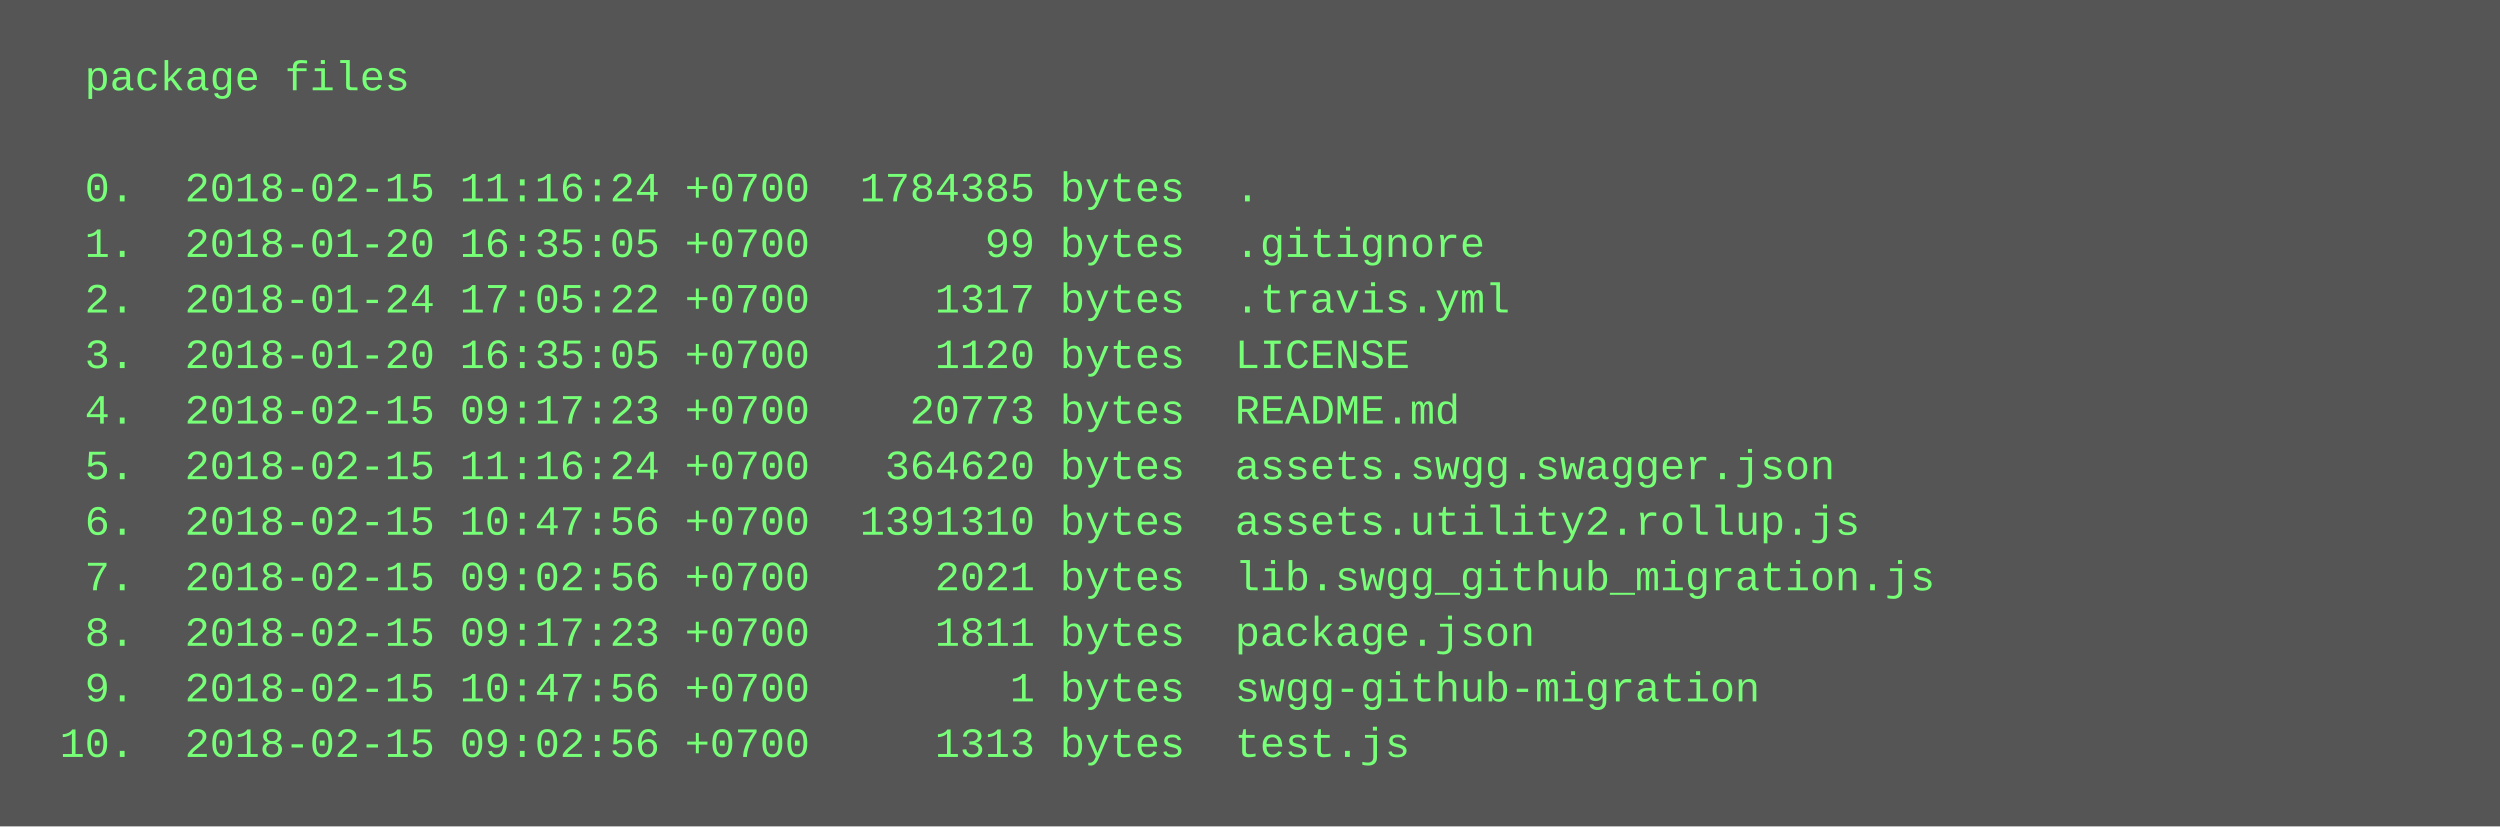
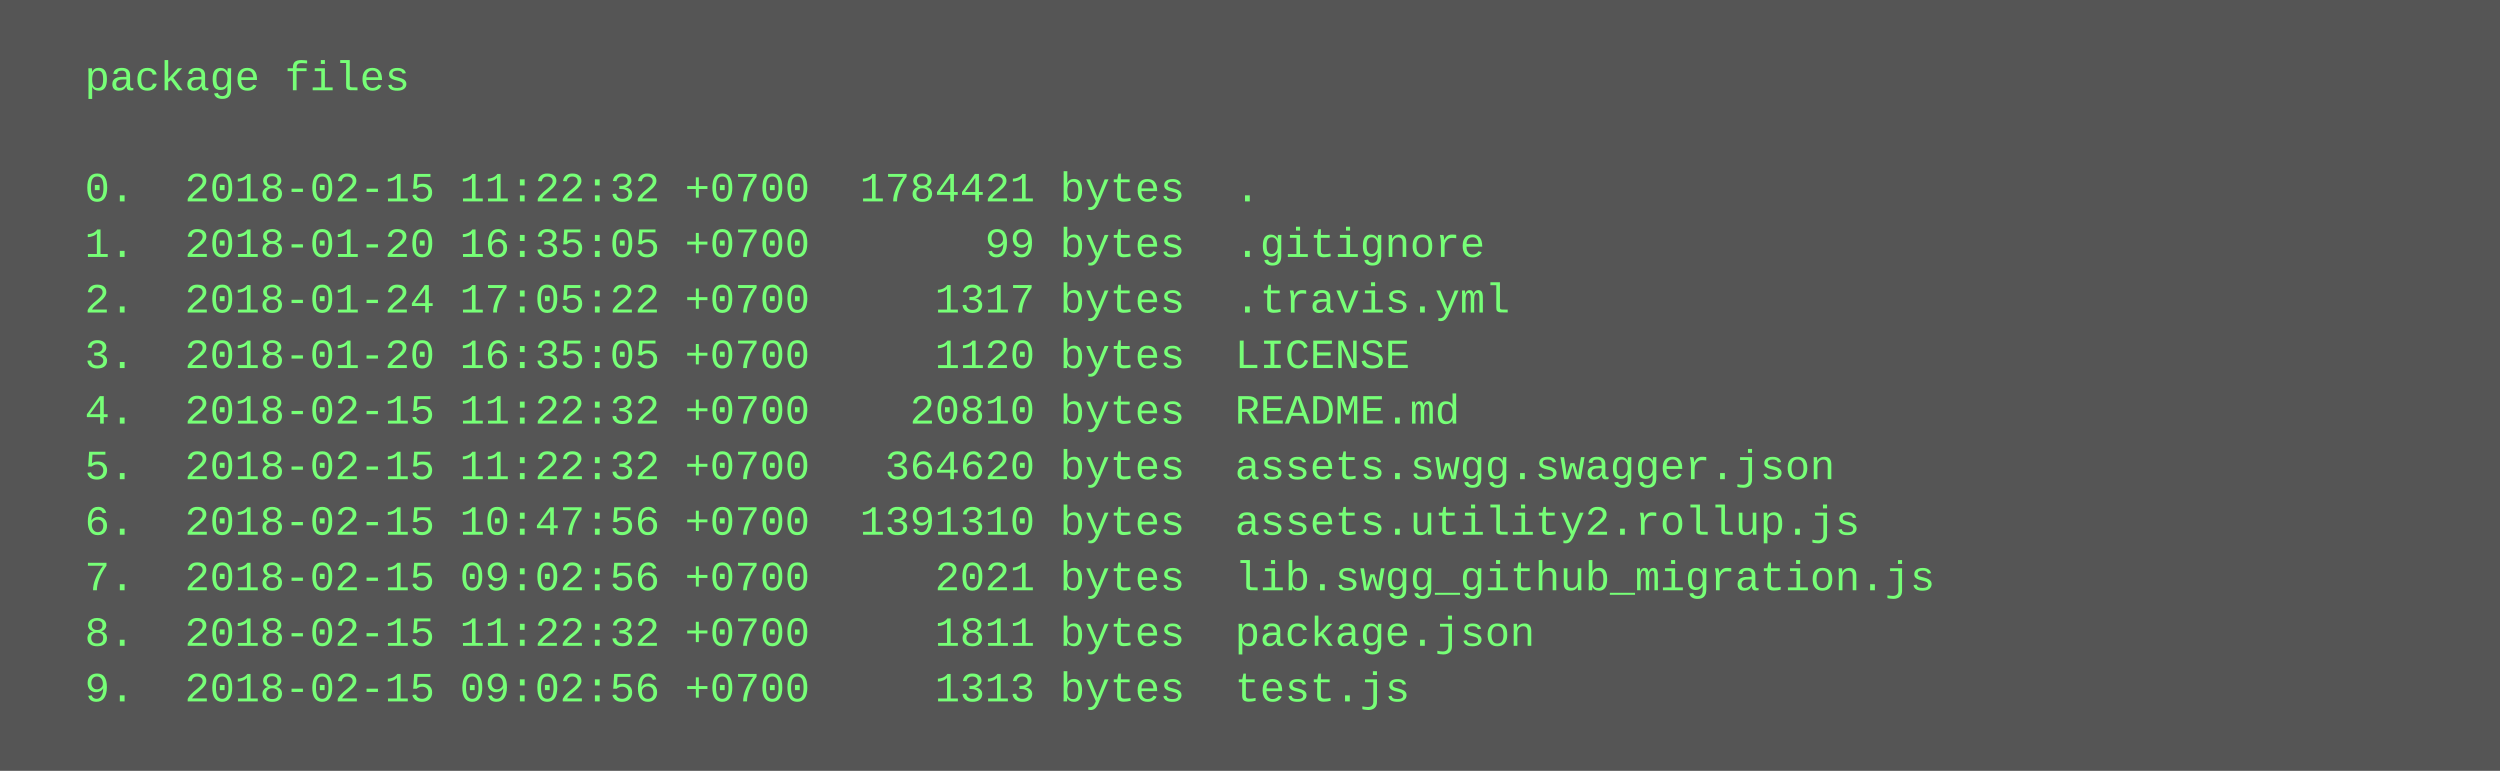
- <svg xmlns="http://www.w3.org/2000/svg" height="238" width="720">
-   <rect height="238" fill="#555" width="720" />
+ <svg xmlns="http://www.w3.org/2000/svg" height="222" width="720">
+   <rect height="222" fill="#555" width="720" />
  <text fill="#7f7" font-family="Courier New" font-size="12" xml:space="preserve">
    <tspan x="10" y="26">  package files</tspan>
    <tspan x="10" y="42" />
-     <tspan x="10" y="58">  0.  2018-02-15 11:16:24 +0700  1784385 bytes  .</tspan>
+     <tspan x="10" y="58">  0.  2018-02-15 11:22:32 +0700  1784421 bytes  .</tspan>
    <tspan x="10" y="74">  1.  2018-01-20 16:35:05 +0700       99 bytes  .gitignore</tspan>
    <tspan x="10" y="90">  2.  2018-01-24 17:05:22 +0700     1317 bytes  .travis.yml</tspan>
    <tspan x="10" y="106">  3.  2018-01-20 16:35:05 +0700     1120 bytes  LICENSE</tspan>
-     <tspan x="10" y="122">  4.  2018-02-15 09:17:23 +0700    20773 bytes  README.md</tspan>
-     <tspan x="10" y="138">  5.  2018-02-15 11:16:24 +0700   364620 bytes  assets.swgg.swagger.json</tspan>
+     <tspan x="10" y="122">  4.  2018-02-15 11:22:32 +0700    20810 bytes  README.md</tspan>
+     <tspan x="10" y="138">  5.  2018-02-15 11:22:32 +0700   364620 bytes  assets.swgg.swagger.json</tspan>
    <tspan x="10" y="154">  6.  2018-02-15 10:47:56 +0700  1391310 bytes  assets.utility2.rollup.js</tspan>
    <tspan x="10" y="170">  7.  2018-02-15 09:02:56 +0700     2021 bytes  lib.swgg_github_migration.js</tspan>
-     <tspan x="10" y="186">  8.  2018-02-15 09:17:23 +0700     1811 bytes  package.json</tspan>
-     <tspan x="10" y="202">  9.  2018-02-15 10:47:56 +0700        1 bytes  swgg-github-migration</tspan>
-     <tspan x="10" y="218"> 10.  2018-02-15 09:02:56 +0700     1313 bytes  test.js</tspan>
+     <tspan x="10" y="186">  8.  2018-02-15 11:22:32 +0700     1811 bytes  package.json</tspan>
+     <tspan x="10" y="202">  9.  2018-02-15 09:02:56 +0700     1313 bytes  test.js</tspan>
  </text>
</svg>
